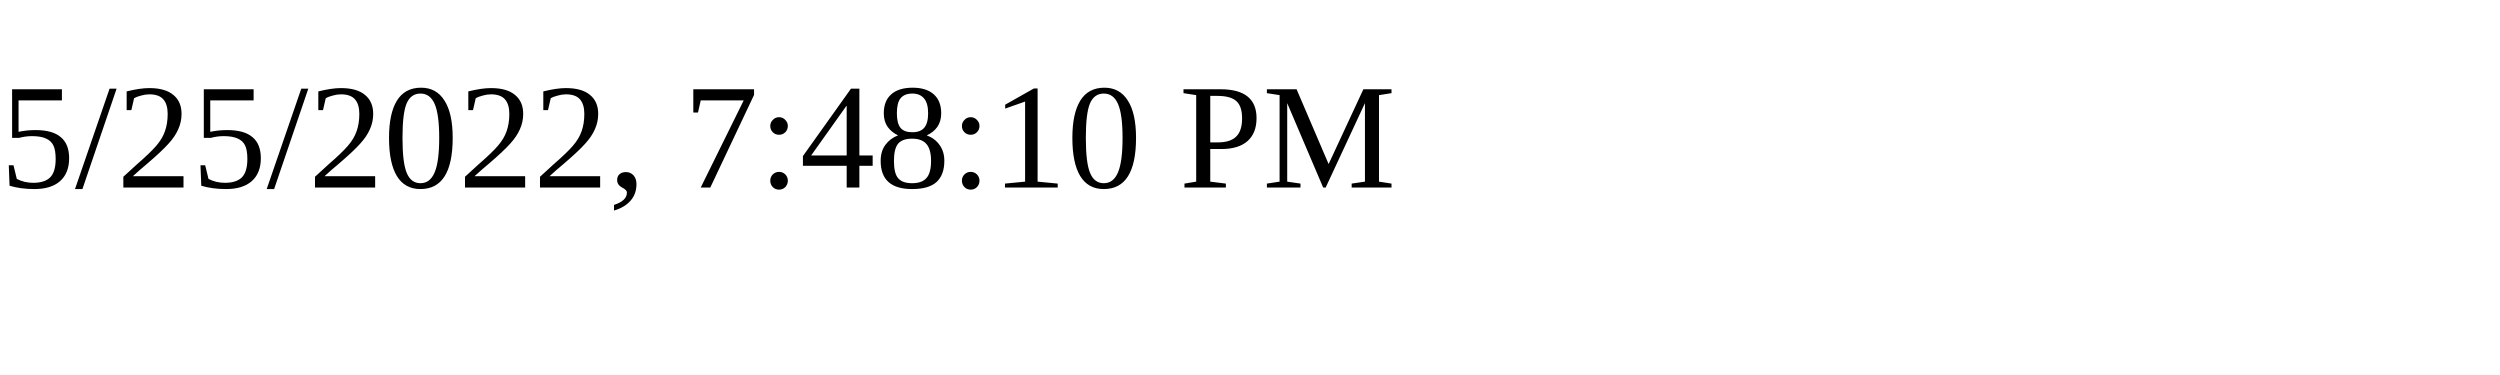
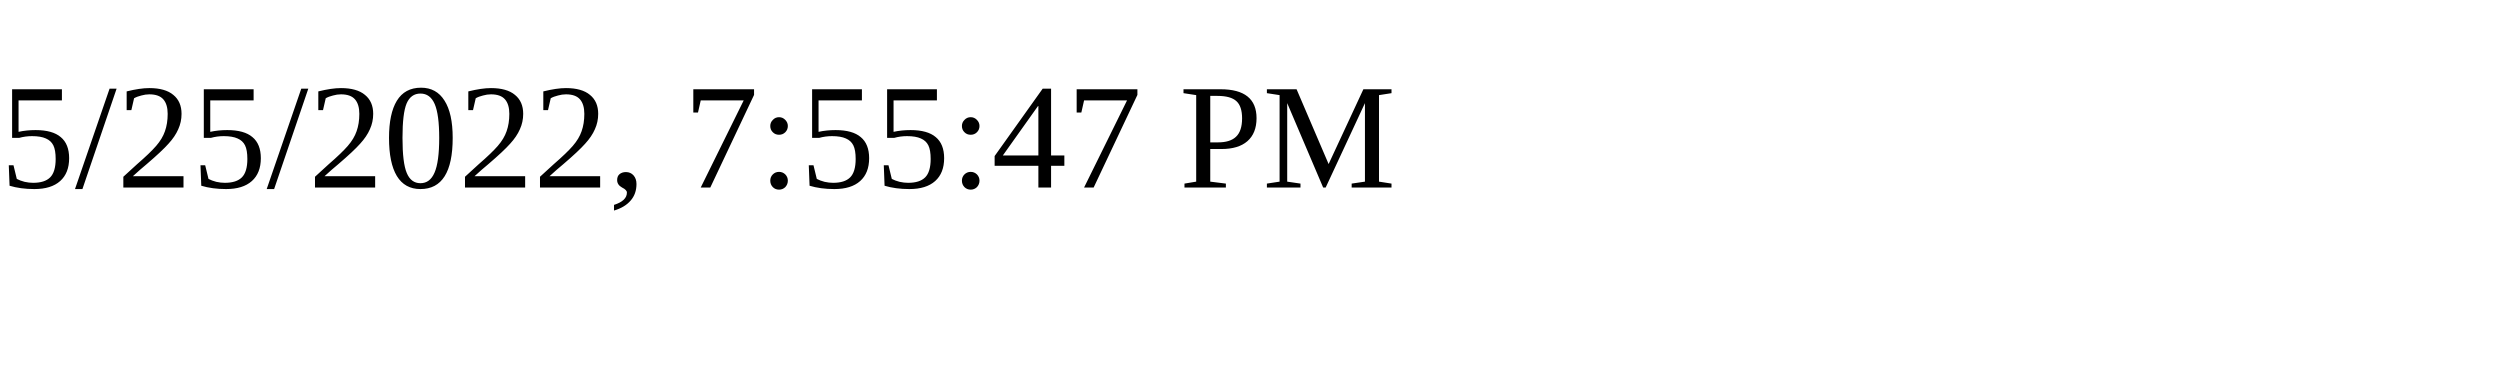
<svg xmlns="http://www.w3.org/2000/svg" height="30" width="200">
-   <text x="0" y="15">5/25/2022, 7:48:10 PM</text>
+   <text x="0" y="15">5/25/2022, 7:55:47 PM</text>
</svg>
